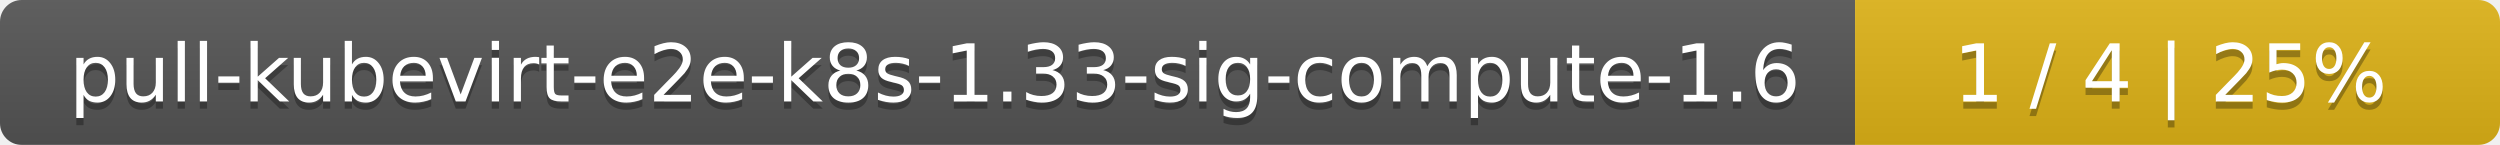
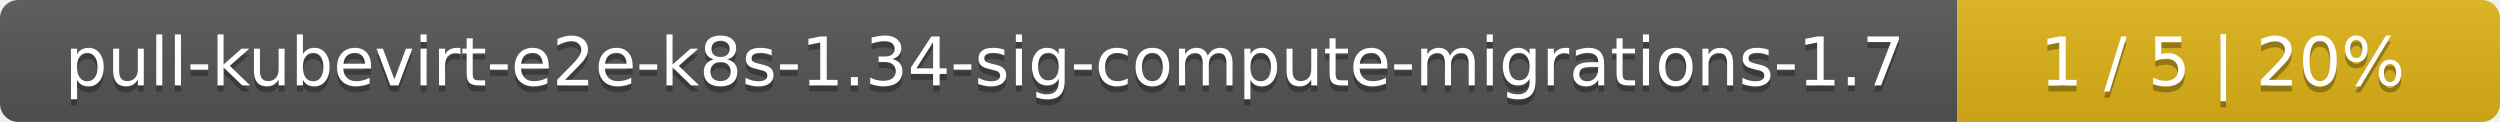
- <svg xmlns="http://www.w3.org/2000/svg" width="345" height="20">
+ <svg xmlns="http://www.w3.org/2000/svg" width="410" height="20">
  <linearGradient id="smooth" x2="0" y2="100%">
    <stop offset="0" stop-color="#bbb" stop-opacity=".1" />
    <stop offset="1" stop-opacity=".1" />
  </linearGradient>
  <mask id="round">
-     <rect width="345" height="20" rx="3" fill="#fff" />
+     <rect width="410" height="20" rx="3" fill="#fff" />
  </mask>
  <g mask="url(#round)">
-     <rect width="256" height="20" fill="#555" />
-     <rect x="256" width="89" height="20" fill="#dfb317" />
-     <rect width="345" height="20" fill="url(#smooth)" />
+     <rect width="321" height="20" fill="#555" />
+     <rect x="321" width="89" height="20" fill="#dfb317" />
+     <rect width="410" height="20" fill="url(#smooth)" />
  </g>
  <g fill="#fff" text-anchor="middle" font-family="DejaVu Sans,Verdana,Geneva,sans-serif" font-size="11">
-     <text x="129" y="15" fill="#010101" fill-opacity=".3">pull-kubevirt-e2e-k8s-1.33-sig-compute-1.6</text>
-     <text x="129" y="14">pull-kubevirt-e2e-k8s-1.33-sig-compute-1.6</text>
-     <text x="299.5" y="15" fill="#010101" fill-opacity=".3">1 / 4    |    25%</text>
-     <text x="299.5" y="14">1 / 4    |    25%</text>
+     <text x="161.5" y="15" fill="#010101" fill-opacity=".3">pull-kubevirt-e2e-k8s-1.34-sig-compute-migrations-1.7</text>
+     <text x="161.5" y="14">pull-kubevirt-e2e-k8s-1.34-sig-compute-migrations-1.7</text>
+     <text x="364.5" y="15" fill="#010101" fill-opacity=".3">1 / 5    |    20%</text>
+     <text x="364.5" y="14">1 / 5    |    20%</text>
  </g>
</svg>
